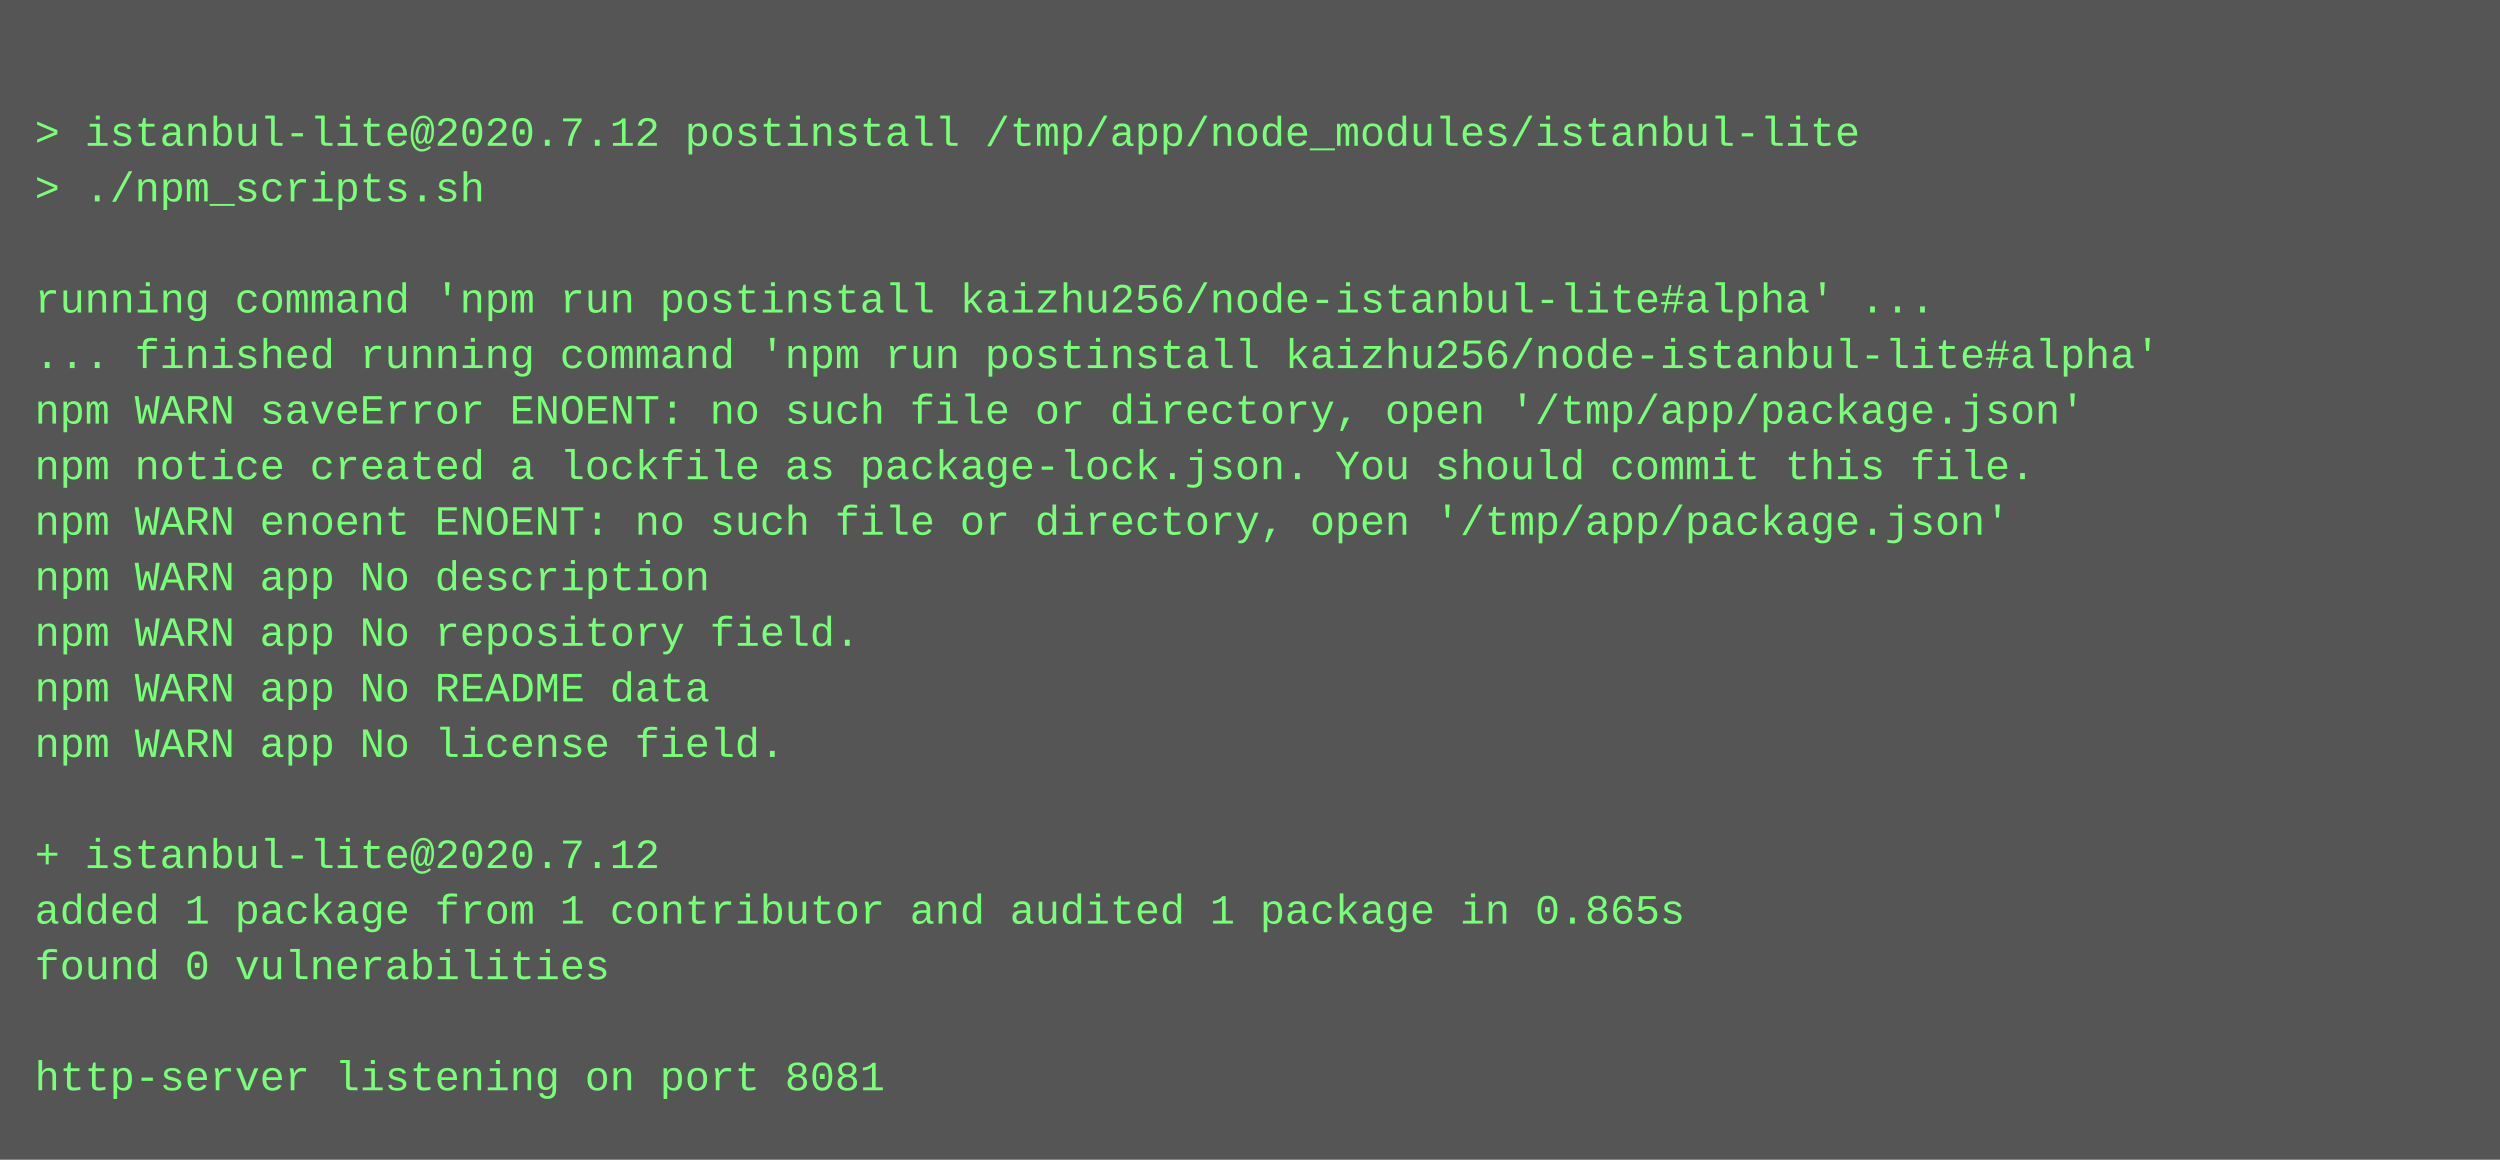
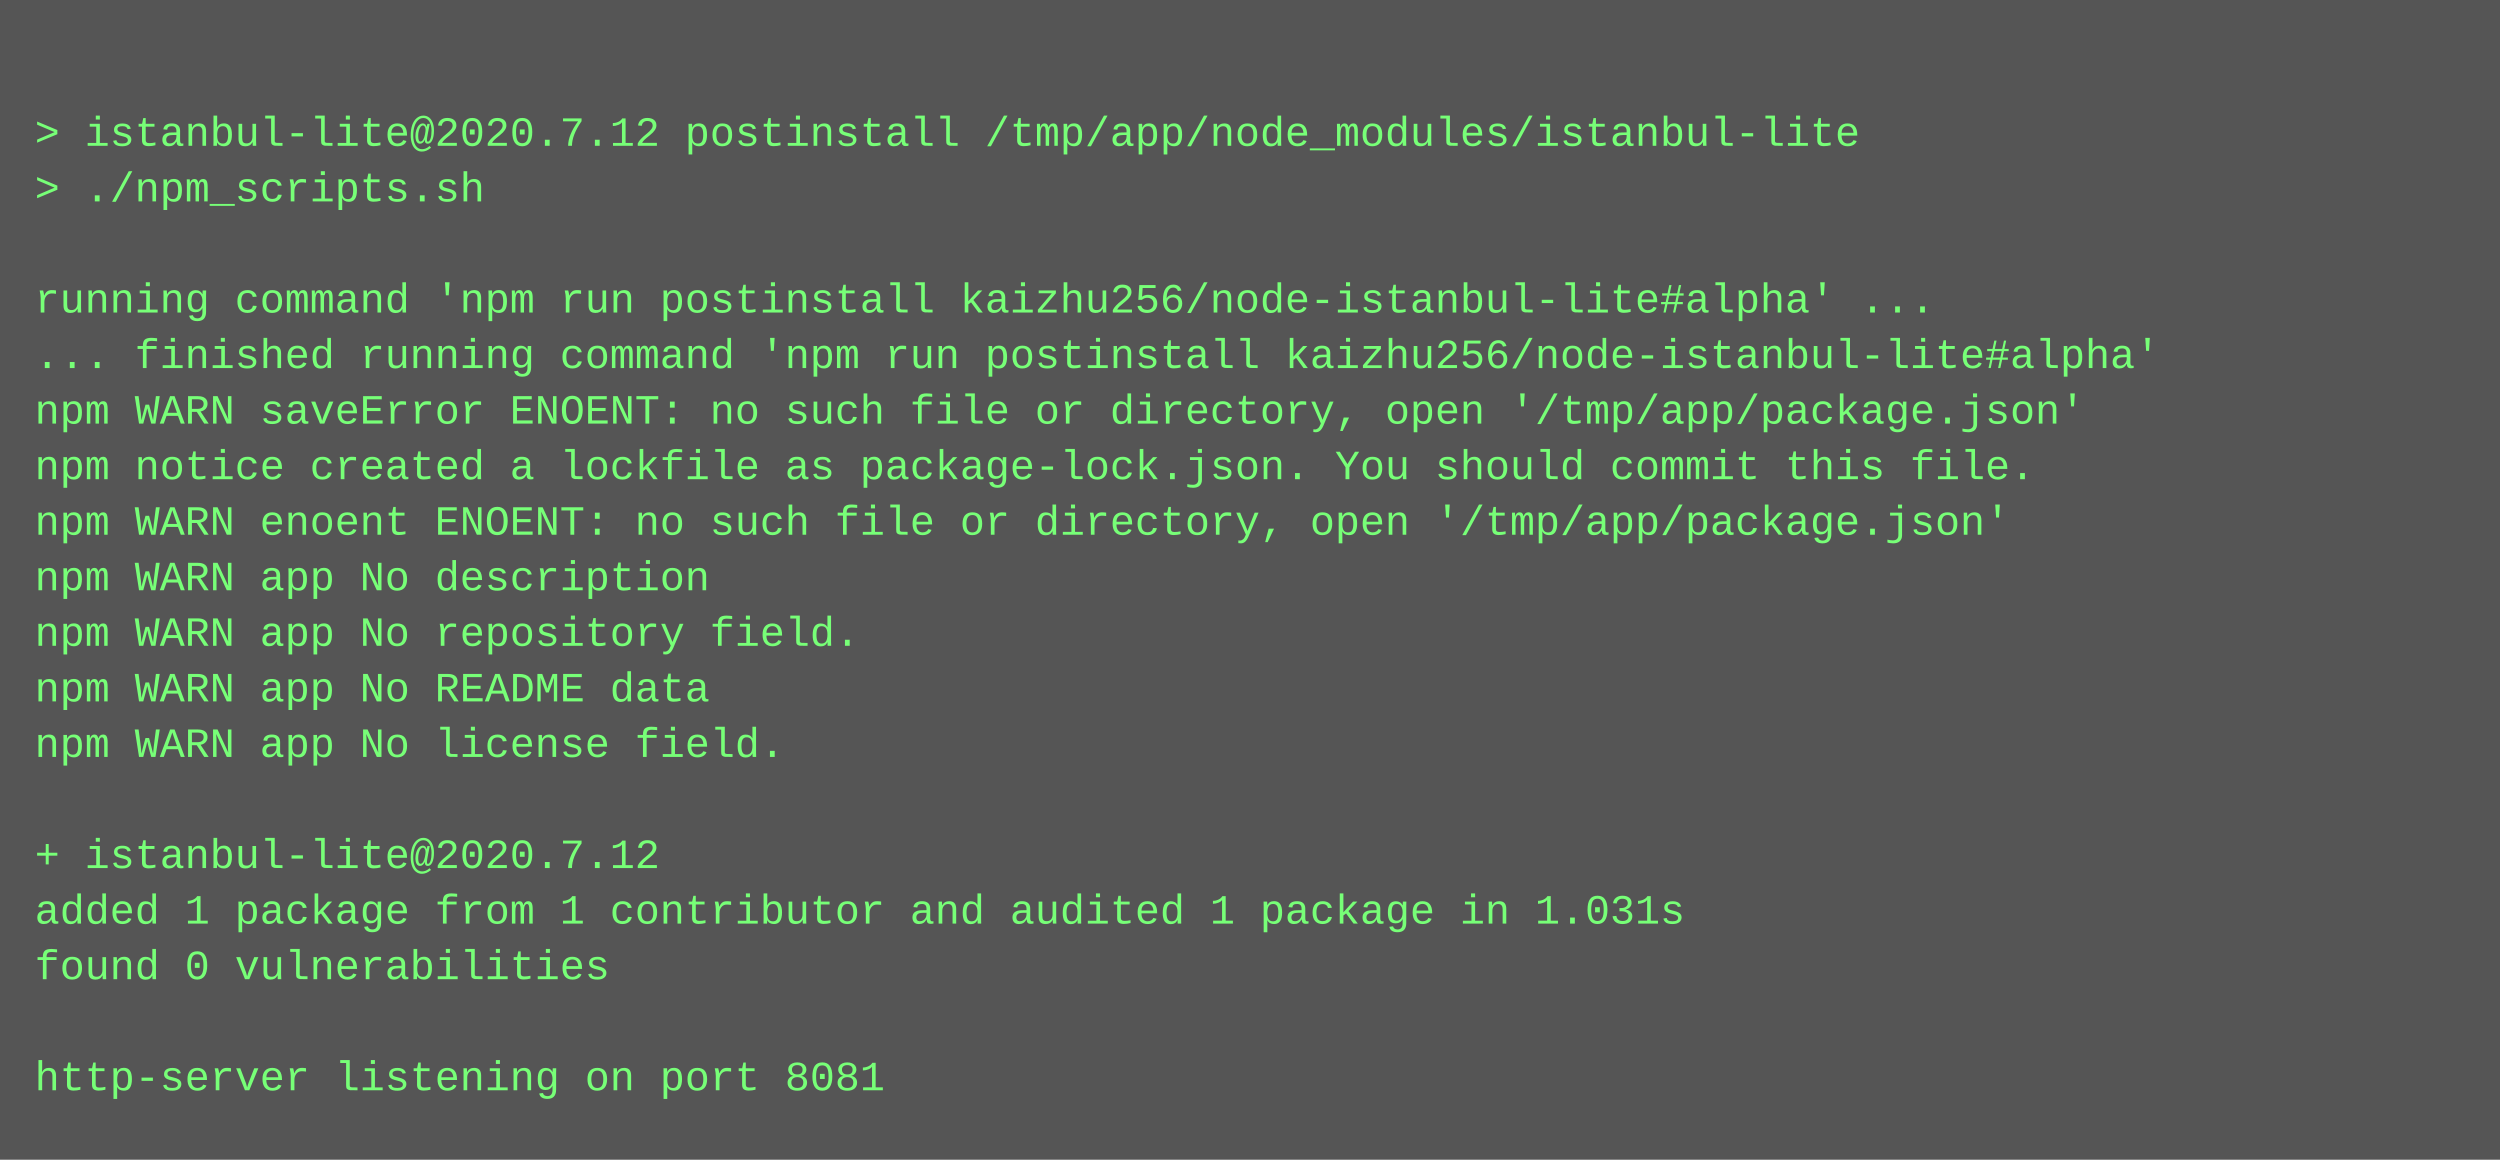
<svg xmlns="http://www.w3.org/2000/svg" height="334" width="720">
  <rect height="334" fill="#555" width="720" />
  <text fill="#7f7" font-family="Courier New" font-size="12" xml:space="preserve">
    <tspan x="10" y="26" />
    <tspan x="10" y="42">&gt; istanbul-lite@2020.7.12 postinstall /tmp/app/node_modules/istanbul-lite</tspan>
    <tspan x="10" y="58">&gt; ./npm_scripts.sh</tspan>
    <tspan x="10" y="74" />
    <tspan x="10" y="90">running command 'npm run postinstall kaizhu256/node-istanbul-lite#alpha' ...</tspan>
    <tspan x="10" y="106">... finished running command 'npm run postinstall kaizhu256/node-istanbul-lite#alpha'</tspan>
    <tspan x="10" y="122">npm WARN saveError ENOENT: no such file or directory, open '/tmp/app/package.json'</tspan>
    <tspan x="10" y="138">npm notice created a lockfile as package-lock.json. You should commit this file.</tspan>
    <tspan x="10" y="154">npm WARN enoent ENOENT: no such file or directory, open '/tmp/app/package.json'</tspan>
    <tspan x="10" y="170">npm WARN app No description</tspan>
    <tspan x="10" y="186">npm WARN app No repository field.</tspan>
    <tspan x="10" y="202">npm WARN app No README data</tspan>
    <tspan x="10" y="218">npm WARN app No license field.</tspan>
    <tspan x="10" y="234" />
    <tspan x="10" y="250">+ istanbul-lite@2020.7.12</tspan>
-     <tspan x="10" y="266">added 1 package from 1 contributor and audited 1 package in 0.865s</tspan>
+     <tspan x="10" y="266">added 1 package from 1 contributor and audited 1 package in 1.031s</tspan>
    <tspan x="10" y="282">found 0 vulnerabilities</tspan>
    <tspan x="10" y="298" />
    <tspan x="10" y="314">http-server listening on port 8081</tspan>
  </text>
</svg>
